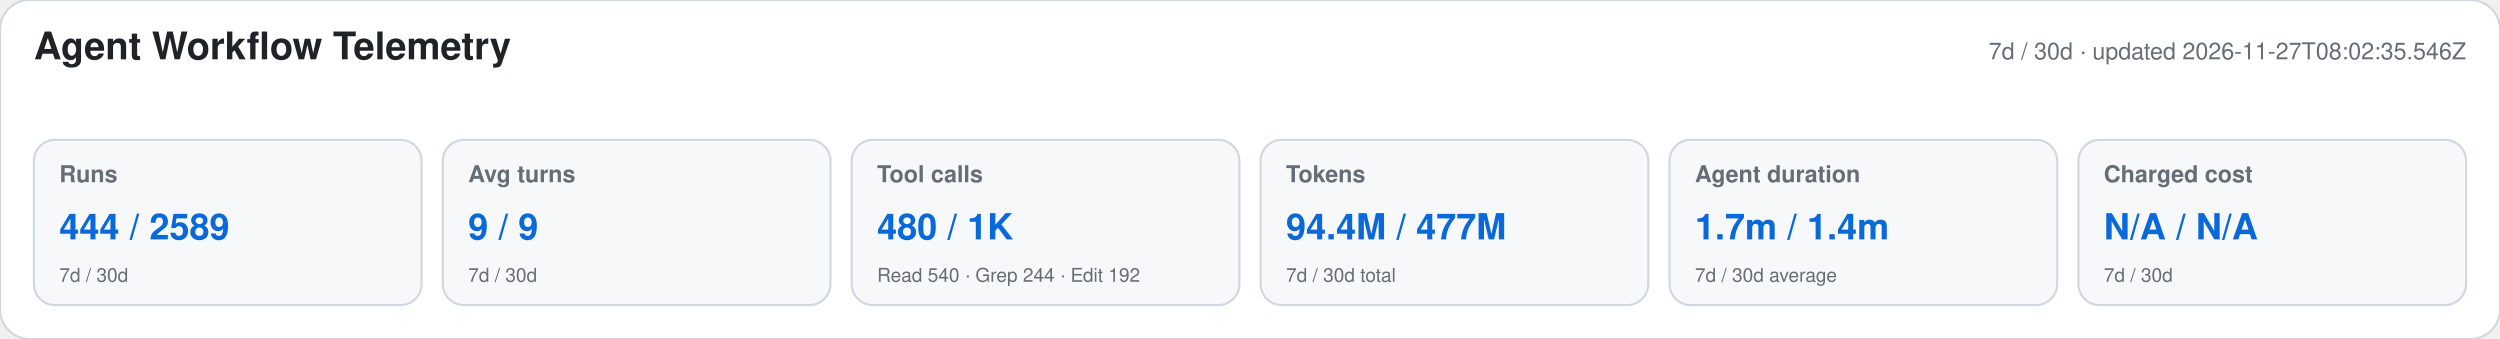
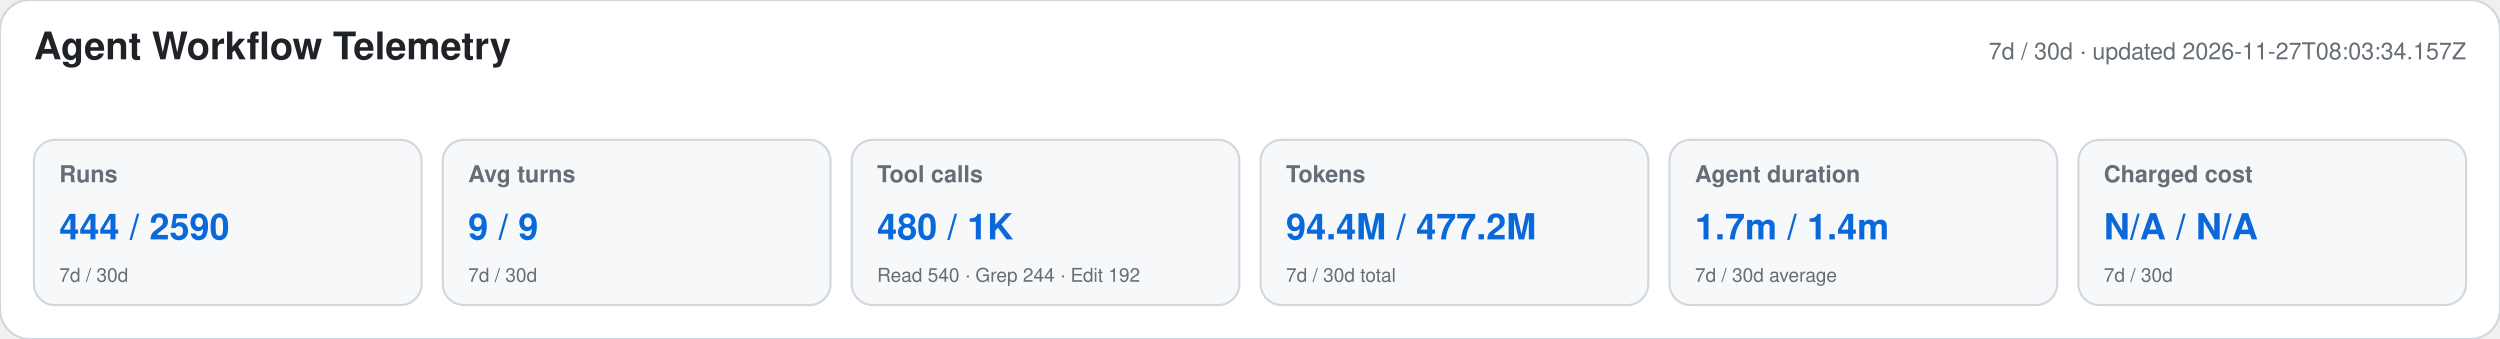
<svg xmlns="http://www.w3.org/2000/svg" width="1180" height="160" viewBox="0 0 1180 160" role="img" aria-labelledby="title desc">
  <style>text{font-family:-apple-system,BlinkMacSystemFont,"Segoe UI",Helvetica,Arial,sans-serif}.heading{font-size:18px;font-weight:650;fill:#1f2328}.meta,.label,.secondary{fill:#656d76}.meta,.label{font-size:11px}.label{font-weight:600}.primary{font-size:17px;font-weight:700;fill:#0969da}.secondary{font-size:9px}</style>
  <rect width="1180" height="160" rx="14" fill="#ffffff" stroke="#d0d7de" />
  <text x="16" y="28" class="heading">Agent Workflow Telemetry</text>
-   <text x="1164" y="28" text-anchor="end" class="meta">7d / 30d · updated 2026-11-27T08:02:35.546Z</text>
+   <text x="1164" y="28" text-anchor="end" class="meta">7d / 30d · updated 2026-11-27T08:03:34.157Z</text>
  <g>
    <rect x="16" y="66" width="183" height="78" rx="10" fill="#f6f8fa" stroke="#d0d7de" />
    <text x="28" y="86" class="label">Runs</text>
-     <text x="28" y="113" class="primary">444 / 2589</text>
+     <text x="28" y="113" class="primary">444 / 2590</text>
    <text x="28" y="133" class="secondary">7d / 30d</text>
  </g>
  <g>
    <rect x="209" y="66" width="183" height="78" rx="10" fill="#f6f8fa" stroke="#d0d7de" />
    <text x="221" y="86" class="label">Avg turns</text>
    <text x="221" y="113" class="primary">9 / 9</text>
    <text x="221" y="133" class="secondary">7d / 30d</text>
  </g>
  <g>
    <rect x="402" y="66" width="183" height="78" rx="10" fill="#f6f8fa" stroke="#d0d7de" />
    <text x="414" y="86" class="label">Tool calls</text>
    <text x="414" y="113" class="primary">480 / 1K</text>
    <text x="414" y="133" class="secondary">Read 540 · Grep 244 · Edit 192</text>
  </g>
  <g>
    <rect x="595" y="66" width="183" height="78" rx="10" fill="#f6f8fa" stroke="#d0d7de" />
    <text x="607" y="86" class="label">Tokens</text>
-     <text x="607" y="113" class="primary">94.4M / 477M</text>
+     <text x="607" y="113" class="primary">94.4M / 477.2M</text>
    <text x="607" y="133" class="secondary">7d / 30d total</text>
  </g>
  <g>
    <rect x="788" y="66" width="183" height="78" rx="10" fill="#f6f8fa" stroke="#d0d7de" />
    <text x="800" y="86" class="label">Agent duration</text>
    <text x="800" y="113" class="primary">1.7m / 1.4m</text>
    <text x="800" y="133" class="secondary">7d / 30d average</text>
  </g>
  <g>
    <rect x="981" y="66" width="183" height="78" rx="10" fill="#f6f8fa" stroke="#d0d7de" />
    <text x="993" y="86" class="label">Charged cost</text>
    <text x="993" y="113" class="primary">N/A / N/A</text>
    <text x="993" y="133" class="secondary">7d / 30d</text>
  </g>
</svg>
